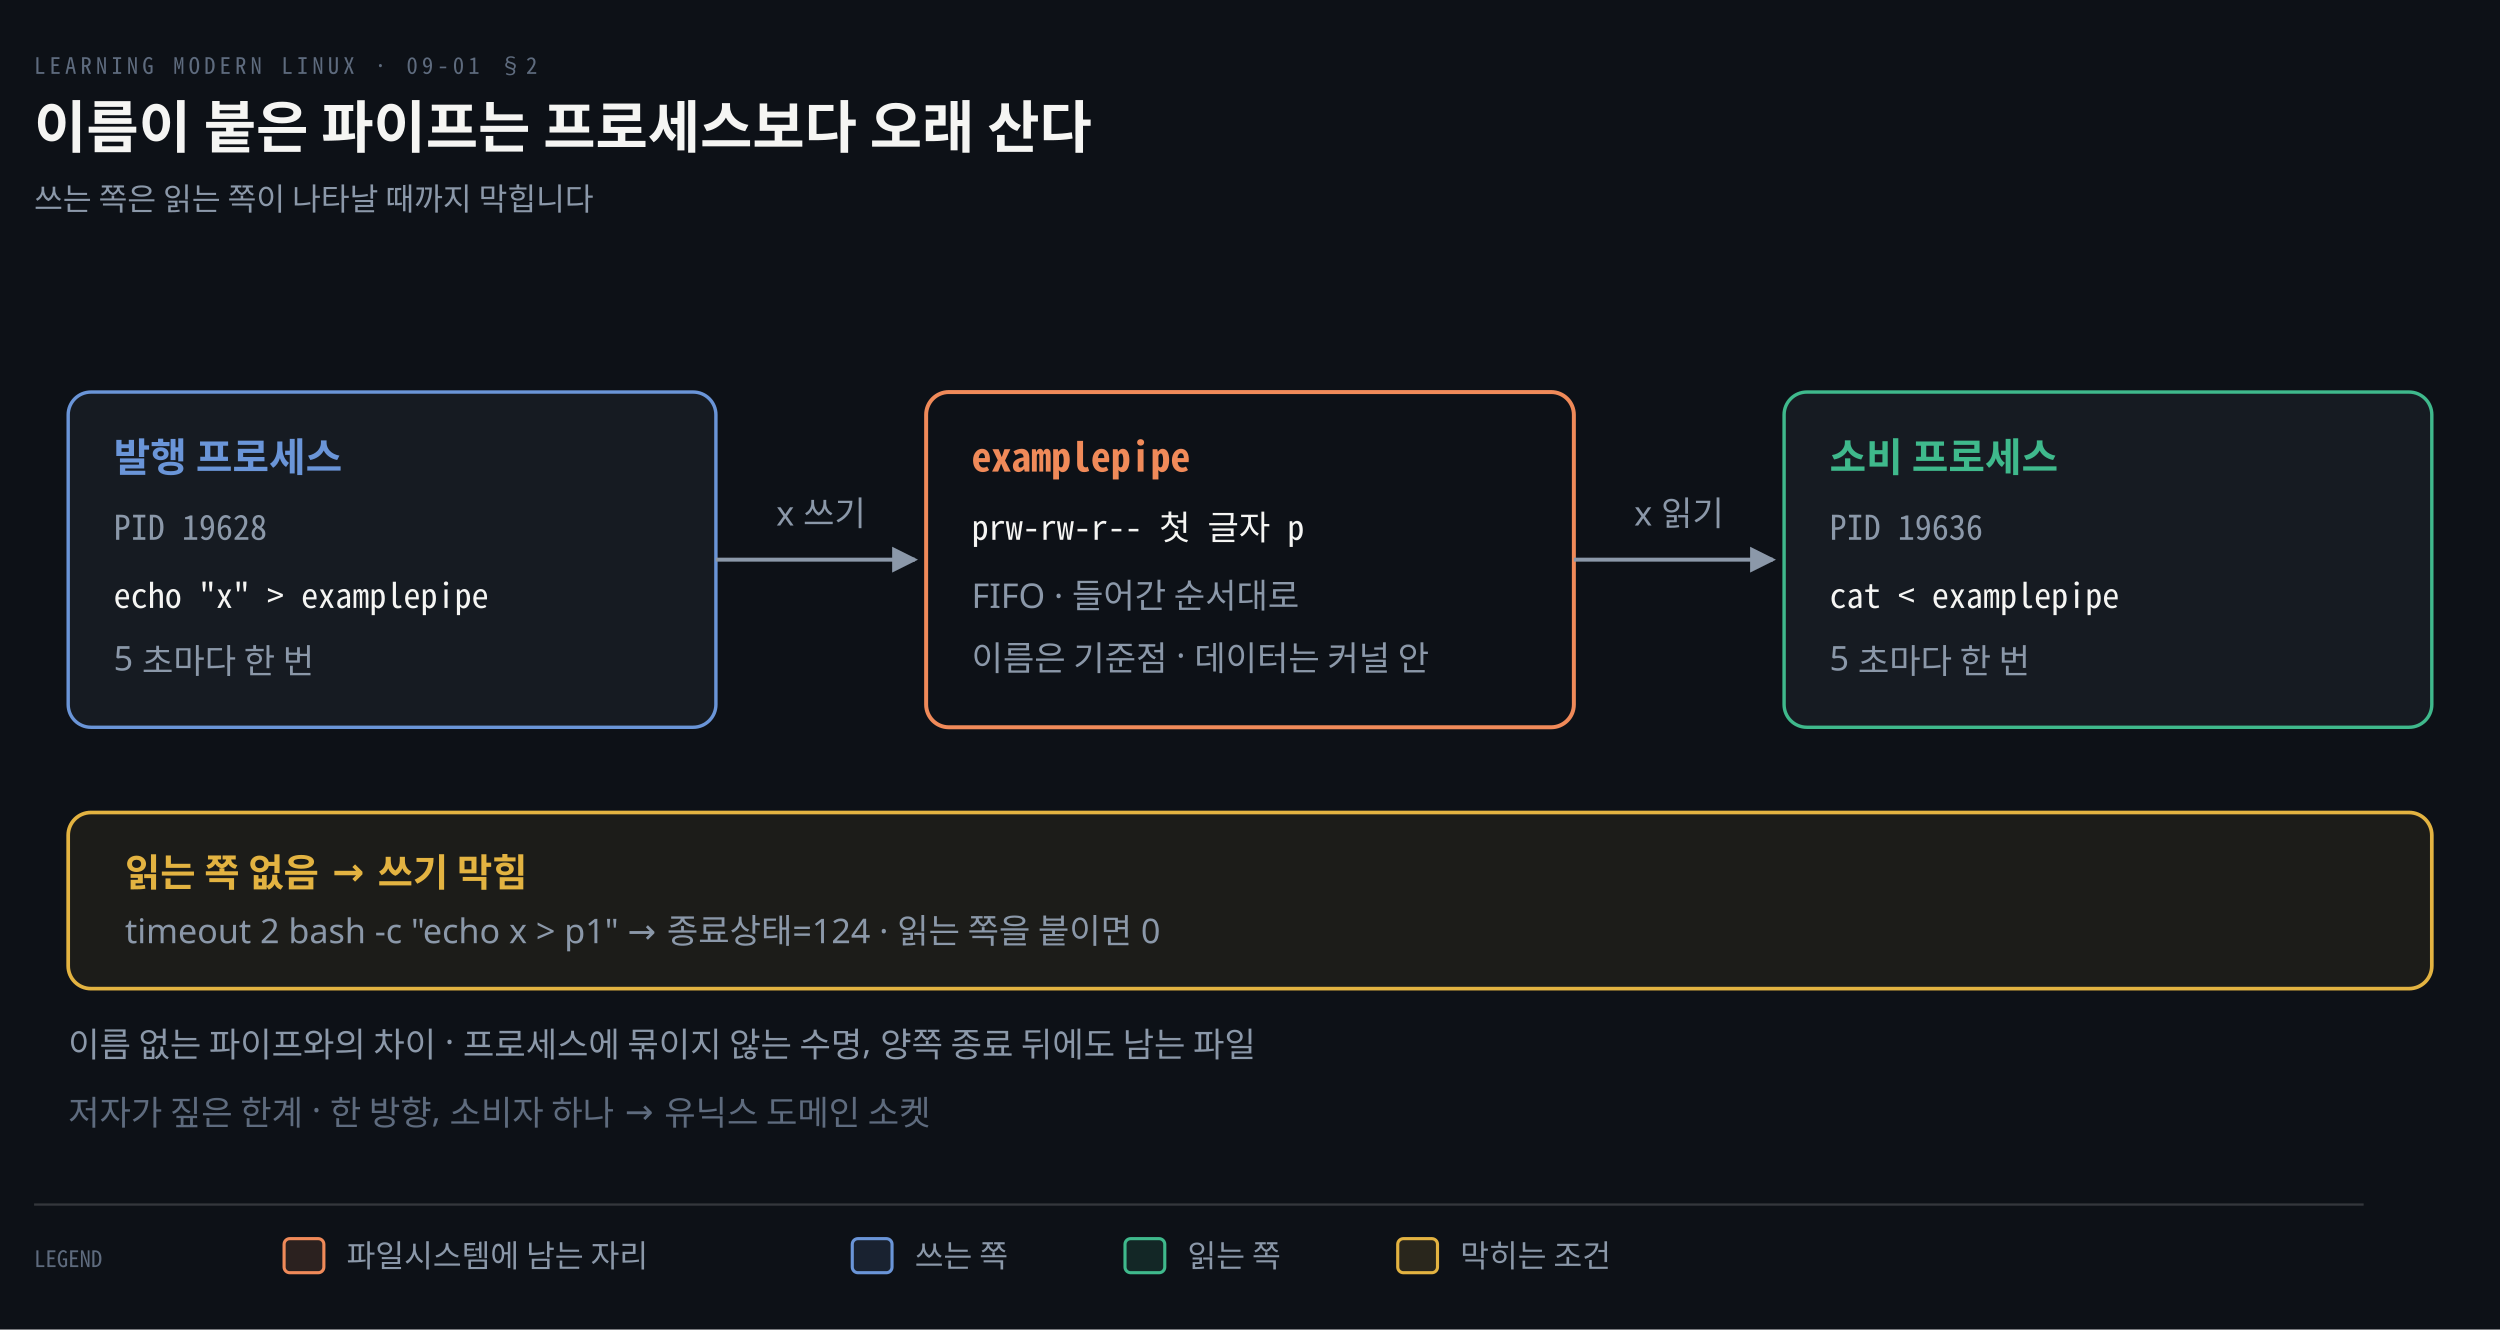
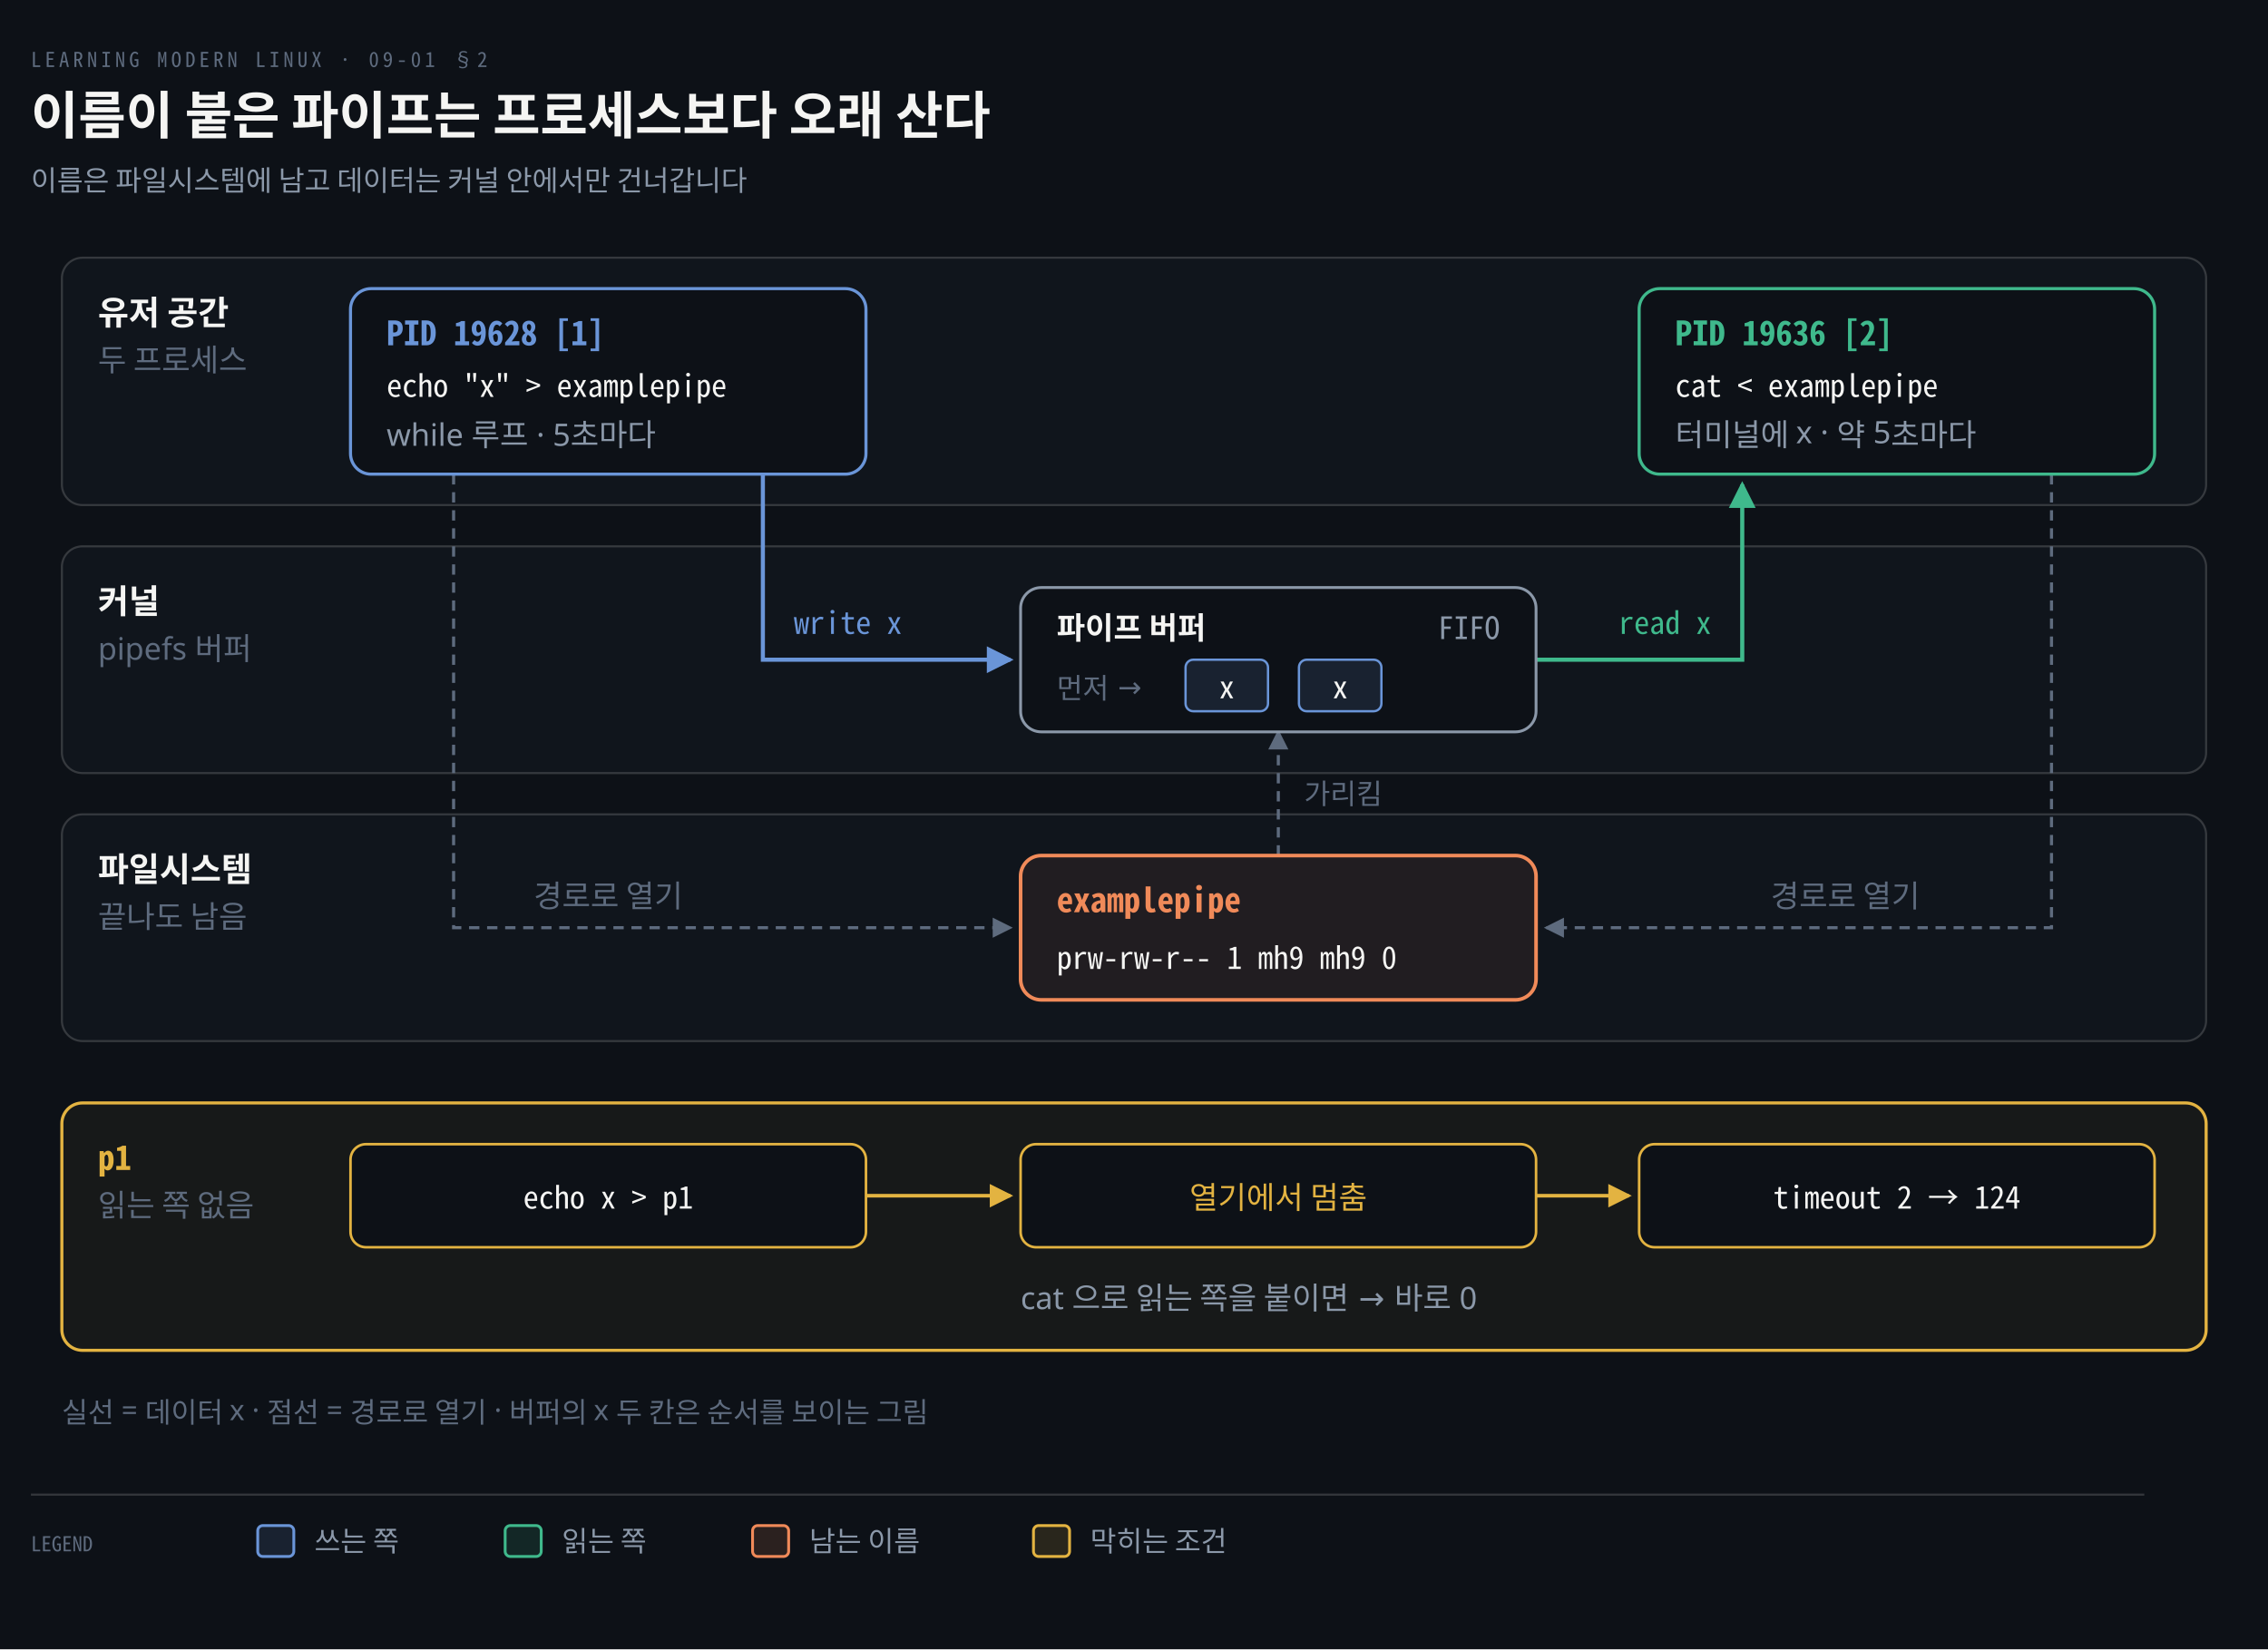
- <svg xmlns="http://www.w3.org/2000/svg" viewBox="0 0 880 468" width="100%" role="img" aria-labelledby="dt dd">
+ <svg xmlns="http://www.w3.org/2000/svg" viewBox="0 0 880 640" width="100%" role="img" aria-labelledby="dt dd">
  <defs>
    <marker id="ar" viewBox="0 0 8 8" refX="7" refY="4" markerWidth="6.5" markerHeight="6.5" orient="auto">
      <path d="M0 0 L8 4 L0 8 z" fill="#8B98A9" />
    </marker>
    <marker id="ok" viewBox="0 0 8 8" refX="7" refY="4" markerWidth="6.5" markerHeight="6.5" orient="auto">
      <path d="M0 0 L8 4 L0 8 z" fill="#3FB98C" />
    </marker>
    <marker id="warn" viewBox="0 0 8 8" refX="7" refY="4" markerWidth="6.5" markerHeight="6.5" orient="auto">
      <path d="M0 0 L8 4 L0 8 z" fill="#E3B341" />
    </marker>
    <marker id="bad" viewBox="0 0 8 8" refX="7" refY="4" markerWidth="6.5" markerHeight="6.5" orient="auto">
      <path d="M0 0 L8 4 L0 8 z" fill="#F0616D" />
    </marker>
    <marker id="info" viewBox="0 0 8 8" refX="7" refY="4" markerWidth="6.5" markerHeight="6.5" orient="auto">
      <path d="M0 0 L8 4 L0 8 z" fill="#6A95D8" />
    </marker>
    <marker id="acc" viewBox="0 0 8 8" refX="7" refY="4" markerWidth="6.5" markerHeight="6.5" orient="auto">
      <path d="M0 0 L8 4 L0 8 z" fill="#F08A59" />
    </marker>
    <marker id="soft" viewBox="0 0 8 8" refX="7" refY="4" markerWidth="6.5" markerHeight="6.5" orient="auto">
      <path d="M0 0 L8 4 L0 8 z" fill="#5E6B7E" />
    </marker>
  </defs>
-   <rect width="880" height="468" fill="#0D1117" />
+   <rect width="880" height="640" fill="#0D1117" />
  <text x="12" y="26" font-family="'Geist Mono','Noto Sans Mono CJK KR',monospace" font-size="8" letter-spacing="0.18em" fill="#5E6B7E">LEARNING MODERN LINUX · 09-01 §2</text>
  <text x="12" y="52" font-family="'Geist','Apple SD Gothic Neo','Noto Sans KR','Malgun Gothic',sans-serif" font-size="20" font-weight="600" fill="#F5F5F3">이름이 붙은 파이프는 프로세스보다 오래 산다</text>
-   <text x="12" y="74" font-family="'Geist','Apple SD Gothic Neo','Noto Sans KR','Malgun Gothic',sans-serif" font-size="11" fill="#8B98A9">쓰는 쪽은 읽는 쪽이 나타날 때까지 막힙니다</text>
-   <rect x="24" y="138" width="228" height="118" rx="8" fill="#161B22" stroke="#6A95D8" stroke-width="1.2" />
-   <text x="40" y="166" text-anchor="start" font-family="'Geist','Apple SD Gothic Neo','Noto Sans KR','Malgun Gothic',sans-serif" font-size="14" font-weight="600" fill="#6A95D8">발행 프로세스</text>
-   <text x="40" y="190" text-anchor="start" font-family="'Geist Mono','Noto Sans Mono CJK KR',monospace" font-size="12" font-weight="400" fill="#8B98A9">PID 19628</text>
-   <text x="40" y="214" text-anchor="start" font-family="'Geist Mono','Noto Sans Mono CJK KR',monospace" font-size="12" font-weight="400" fill="#F5F5F3">echo "x" &gt; examplepipe</text>
-   <text x="40" y="236" text-anchor="start" font-family="'Geist','Apple SD Gothic Neo','Noto Sans KR','Malgun Gothic',sans-serif" font-size="12" font-weight="400" fill="#8B98A9">5 초마다 한 번</text>
-   <rect x="326" y="138" width="228" height="118" rx="8" fill="#0D1117" stroke="#F08A59" stroke-width="1.4" />
-   <text x="342" y="166" text-anchor="start" font-family="'Geist Mono','Noto Sans Mono CJK KR',monospace" font-size="14" font-weight="600" fill="#F08A59">examplepipe</text>
-   <text x="342" y="190" text-anchor="start" font-family="'Geist Mono','Noto Sans Mono CJK KR',monospace" font-size="12" font-weight="400" fill="#F5F5F3">prw-rw-r--  첫 글자 p</text>
-   <text x="342" y="214" text-anchor="start" font-family="'Geist','Apple SD Gothic Neo','Noto Sans KR','Malgun Gothic',sans-serif" font-size="12" font-weight="400" fill="#8B98A9">FIFO · 들어간 순서대로</text>
-   <text x="342" y="236" text-anchor="start" font-family="'Geist','Apple SD Gothic Neo','Noto Sans KR','Malgun Gothic',sans-serif" font-size="12" font-weight="400" fill="#8B98A9">이름은 기준점 · 데이터는 커널 안</text>
-   <rect x="628" y="138" width="228" height="118" rx="8" fill="#161B22" stroke="#3FB98C" stroke-width="1.2" />
-   <text x="644" y="166" text-anchor="start" font-family="'Geist','Apple SD Gothic Neo','Noto Sans KR','Malgun Gothic',sans-serif" font-size="14" font-weight="600" fill="#3FB98C">소비 프로세스</text>
-   <text x="644" y="190" text-anchor="start" font-family="'Geist Mono','Noto Sans Mono CJK KR',monospace" font-size="12" font-weight="400" fill="#8B98A9">PID 19636</text>
-   <text x="644" y="214" text-anchor="start" font-family="'Geist Mono','Noto Sans Mono CJK KR',monospace" font-size="12" font-weight="400" fill="#F5F5F3">cat &lt; examplepipe</text>
-   <text x="644" y="236" text-anchor="start" font-family="'Geist','Apple SD Gothic Neo','Noto Sans KR','Malgun Gothic',sans-serif" font-size="12" font-weight="400" fill="#8B98A9">5 초마다 한 번</text>
-   <path d="M 252 197.0 L 322 197.0" fill="none" stroke="#8B98A9" stroke-width="1.4" marker-end="url(#ar)" />
-   <text x="289.0" y="185.0" text-anchor="middle" font-family="'Geist','Apple SD Gothic Neo','Noto Sans KR','Malgun Gothic',sans-serif" font-size="12" font-weight="400" fill="#8B98A9">x 쓰기</text>
-   <path d="M 554 197.0 L 624 197.0" fill="none" stroke="#8B98A9" stroke-width="1.4" marker-end="url(#ar)" />
-   <text x="591.0" y="185.0" text-anchor="middle" font-family="'Geist','Apple SD Gothic Neo','Noto Sans KR','Malgun Gothic',sans-serif" font-size="12" font-weight="400" fill="#8B98A9">x 읽기</text>
-   <rect x="24" y="286" width="832" height="62" rx="8" fill="#E3B34112" stroke="#E3B341" stroke-width="1.3" />
-   <text x="44" y="312" text-anchor="start" font-family="'Geist','Apple SD Gothic Neo','Noto Sans KR','Malgun Gothic',sans-serif" font-size="13.5" font-weight="600" fill="#E3B341">읽는 쪽 없음 → 쓰기 막힘</text>
-   <text x="44" y="332" text-anchor="start" font-family="'Geist','Apple SD Gothic Neo','Noto Sans KR','Malgun Gothic',sans-serif" font-size="12" font-weight="400" fill="#8B98A9">timeout 2 bash -c "echo x &gt; p1"   →   종료상태=124   ·   읽는 쪽을 붙이면 0</text>
-   <text x="24" y="372" text-anchor="start" font-family="'Geist','Apple SD Gothic Neo','Noto Sans KR','Malgun Gothic',sans-serif" font-size="12" font-weight="400" fill="#8B98A9">이름 없는 파이프와의 차이 · 프로세스에 묶이지 않는 수명, 양쪽 종료 뒤에도 남는 파일</text>
-   <text x="24" y="396" text-anchor="start" font-family="'Geist','Apple SD Gothic Neo','Noto Sans KR','Malgun Gothic',sans-serif" font-size="12" font-weight="400" fill="#5E6B7E">저자가 짚은 한계 · 한 방향, 소비자 하나   →   유닉스 도메인 소켓</text>
-   <line x1="12" y1="424" x2="832" y2="424" stroke="rgba(191,192,192,0.22)" stroke-width="0.8" />
-   <text x="12" y="446" text-anchor="start" font-family="'Geist Mono','Noto Sans Mono CJK KR',monospace" font-size="8" font-weight="400" fill="#5E6B7E">LEGEND</text>
-   <rect x="100" y="436" width="14" height="12" rx="2" fill="#F08A5922" stroke="#F08A59" stroke-width="1.1" />
-   <text x="122" y="446" text-anchor="start" font-family="'Geist','Apple SD Gothic Neo','Noto Sans KR','Malgun Gothic',sans-serif" font-size="11" font-weight="400" fill="#8B98A9">파일시스템에 남는 자리</text>
-   <rect x="300" y="436" width="14" height="12" rx="2" fill="#6A95D822" stroke="#6A95D8" stroke-width="1.1" />
-   <text x="322" y="446" text-anchor="start" font-family="'Geist','Apple SD Gothic Neo','Noto Sans KR','Malgun Gothic',sans-serif" font-size="11" font-weight="400" fill="#8B98A9">쓰는 쪽</text>
-   <rect x="396" y="436" width="14" height="12" rx="2" fill="#3FB98C22" stroke="#3FB98C" stroke-width="1.1" />
-   <text x="418" y="446" text-anchor="start" font-family="'Geist','Apple SD Gothic Neo','Noto Sans KR','Malgun Gothic',sans-serif" font-size="11" font-weight="400" fill="#8B98A9">읽는 쪽</text>
-   <rect x="492" y="436" width="14" height="12" rx="2" fill="#E3B34122" stroke="#E3B341" stroke-width="1.1" />
-   <text x="514" y="446" text-anchor="start" font-family="'Geist','Apple SD Gothic Neo','Noto Sans KR','Malgun Gothic',sans-serif" font-size="11" font-weight="400" fill="#8B98A9">막히는 조건</text>
+   <text x="12" y="74" font-family="'Geist','Apple SD Gothic Neo','Noto Sans KR','Malgun Gothic',sans-serif" font-size="11" fill="#8B98A9">이름은 파일시스템에 남고 데이터는 커널 안에서만 건너갑니다</text>
+   <rect x="24" y="100" width="832" height="96" rx="8" fill="#161B22" fill-opacity="0.45" stroke="rgba(191,192,192,0.22)" stroke-width="0.8" />
+   <text x="38" y="126" text-anchor="start" font-family="'Geist','Apple SD Gothic Neo','Noto Sans KR','Malgun Gothic',sans-serif" font-size="13" font-weight="600" fill="#F5F5F3">유저 공간</text>
+   <text x="38" y="144" text-anchor="start" font-family="'Geist','Apple SD Gothic Neo','Noto Sans KR','Malgun Gothic',sans-serif" font-size="12" font-weight="400" fill="#5E6B7E">두 프로세스</text>
+   <rect x="24" y="212" width="832" height="88" rx="8" fill="#161B22" fill-opacity="0.45" stroke="rgba(191,192,192,0.22)" stroke-width="0.8" />
+   <text x="38" y="238" text-anchor="start" font-family="'Geist','Apple SD Gothic Neo','Noto Sans KR','Malgun Gothic',sans-serif" font-size="13" font-weight="600" fill="#F5F5F3">커널</text>
+   <text x="38" y="256" text-anchor="start" font-family="'Geist','Apple SD Gothic Neo','Noto Sans KR','Malgun Gothic',sans-serif" font-size="12" font-weight="400" fill="#5E6B7E">pipefs 버퍼</text>
+   <rect x="24" y="316" width="832" height="88" rx="8" fill="#161B22" fill-opacity="0.45" stroke="rgba(191,192,192,0.22)" stroke-width="0.8" />
+   <text x="38" y="342" text-anchor="start" font-family="'Geist','Apple SD Gothic Neo','Noto Sans KR','Malgun Gothic',sans-serif" font-size="13" font-weight="600" fill="#F5F5F3">파일시스템</text>
+   <text x="38" y="360" text-anchor="start" font-family="'Geist','Apple SD Gothic Neo','Noto Sans KR','Malgun Gothic',sans-serif" font-size="12" font-weight="400" fill="#5E6B7E">끝나도 남음</text>
+   <path d="M 176 184 L 176 360 L 392 360" fill="none" stroke="#5E6B7E" stroke-width="1.2" marker-end="url(#soft)" stroke-dasharray="4 3" />
+   <path d="M 796 184 L 796 360 L 600 360" fill="none" stroke="#5E6B7E" stroke-width="1.2" marker-end="url(#soft)" stroke-dasharray="4 3" />
+   <path d="M 496.0 332 L 496.0 284" fill="none" stroke="#5E6B7E" stroke-width="1.2" marker-end="url(#soft)" stroke-dasharray="4 3" />
+   <path d="M 296 184 L 296 256 L 392 256" fill="none" stroke="#6A95D8" stroke-width="1.6" marker-end="url(#info)" />
+   <path d="M 596 256 L 676 256 L 676 188" fill="none" stroke="#3FB98C" stroke-width="1.6" marker-end="url(#ok)" />
+   <rect x="136" y="112" width="200" height="72" rx="8" fill="#0D1117" stroke="#6A95D8" stroke-width="1.2" />
+   <text x="150" y="134" text-anchor="start" font-family="'Geist Mono','Noto Sans Mono CJK KR',monospace" font-size="13" font-weight="600" fill="#6A95D8">PID 19628  [1]</text>
+   <text x="150" y="154" text-anchor="start" font-family="'Geist Mono','Noto Sans Mono CJK KR',monospace" font-size="12" font-weight="400" fill="#F5F5F3">echo "x" &gt; examplepipe</text>
+   <text x="150" y="173" text-anchor="start" font-family="'Geist','Apple SD Gothic Neo','Noto Sans KR','Malgun Gothic',sans-serif" font-size="12" font-weight="400" fill="#8B98A9">while 루프 · 5초마다</text>
+   <rect x="636" y="112" width="200" height="72" rx="8" fill="#0D1117" stroke="#3FB98C" stroke-width="1.2" />
+   <text x="650" y="134" text-anchor="start" font-family="'Geist Mono','Noto Sans Mono CJK KR',monospace" font-size="13" font-weight="600" fill="#3FB98C">PID 19636  [2]</text>
+   <text x="650" y="154" text-anchor="start" font-family="'Geist Mono','Noto Sans Mono CJK KR',monospace" font-size="12" font-weight="400" fill="#F5F5F3">cat &lt; examplepipe</text>
+   <text x="650" y="173" text-anchor="start" font-family="'Geist','Apple SD Gothic Neo','Noto Sans KR','Malgun Gothic',sans-serif" font-size="12" font-weight="400" fill="#8B98A9">터미널에 x · 약 5초마다</text>
+   <rect x="396" y="228" width="200" height="56" rx="8" fill="#0D1117" stroke="#8B98A9" stroke-width="1.1" />
+   <text x="410" y="248" text-anchor="start" font-family="'Geist','Apple SD Gothic Neo','Noto Sans KR','Malgun Gothic',sans-serif" font-size="12" font-weight="600" fill="#F5F5F3">파이프 버퍼</text>
+   <text x="582" y="248" text-anchor="end" font-family="'Geist Mono','Noto Sans Mono CJK KR',monospace" font-size="12" font-weight="400" fill="#8B98A9">FIFO</text>
+   <rect x="460" y="256" width="32" height="20" rx="3" fill="#6A95D822" stroke="#6A95D8" stroke-width="0.9" />
+   <text x="476" y="271" text-anchor="middle" font-family="'Geist Mono','Noto Sans Mono CJK KR',monospace" font-size="12" font-weight="400" fill="#F5F5F3">x</text>
+   <rect x="504" y="256" width="32" height="20" rx="3" fill="#6A95D822" stroke="#6A95D8" stroke-width="0.9" />
+   <text x="520" y="271" text-anchor="middle" font-family="'Geist Mono','Noto Sans Mono CJK KR',monospace" font-size="12" font-weight="400" fill="#F5F5F3">x</text>
+   <text x="410" y="271" text-anchor="start" font-family="'Geist','Apple SD Gothic Neo','Noto Sans KR','Malgun Gothic',sans-serif" font-size="11" font-weight="400" fill="#5E6B7E">먼저 →</text>
+   <text x="308" y="246" text-anchor="start" font-family="'Geist Mono','Noto Sans Mono CJK KR',monospace" font-size="12" font-weight="400" fill="#6A95D8">write x</text>
+   <text x="664" y="246" text-anchor="end" font-family="'Geist Mono','Noto Sans Mono CJK KR',monospace" font-size="12" font-weight="400" fill="#3FB98C">read x</text>
+   <rect x="396" y="332" width="200" height="56" rx="8" fill="#F08A5914" stroke="#F08A59" stroke-width="1.4" />
+   <text x="410" y="354" text-anchor="start" font-family="'Geist Mono','Noto Sans Mono CJK KR',monospace" font-size="13" font-weight="600" fill="#F08A59">examplepipe</text>
+   <text x="410" y="376" text-anchor="start" font-family="'Geist Mono','Noto Sans Mono CJK KR',monospace" font-size="12" font-weight="400" fill="#F5F5F3">prw-rw-r-- 1 mh9 mh9 0</text>
+   <text x="236" y="352" text-anchor="middle" font-family="'Geist','Apple SD Gothic Neo','Noto Sans KR','Malgun Gothic',sans-serif" font-size="12" font-weight="400" fill="#5E6B7E">경로로 열기</text>
+   <text x="716" y="352" text-anchor="middle" font-family="'Geist','Apple SD Gothic Neo','Noto Sans KR','Malgun Gothic',sans-serif" font-size="12" font-weight="400" fill="#5E6B7E">경로로 열기</text>
+   <text x="506.0" y="312" text-anchor="start" font-family="'Geist','Apple SD Gothic Neo','Noto Sans KR','Malgun Gothic',sans-serif" font-size="11" font-weight="400" fill="#5E6B7E">가리킴</text>
+   <rect x="24" y="428" width="832" height="96" rx="8" fill="#E3B3410D" stroke="#E3B341" stroke-width="1.2" />
+   <text x="38" y="454" text-anchor="start" font-family="'Geist Mono','Noto Sans Mono CJK KR',monospace" font-size="13" font-weight="600" fill="#E3B341">p1</text>
+   <text x="38" y="472" text-anchor="start" font-family="'Geist','Apple SD Gothic Neo','Noto Sans KR','Malgun Gothic',sans-serif" font-size="12" font-weight="400" fill="#5E6B7E">읽는 쪽 없음</text>
+   <path d="M 336 464 L 392 464" fill="none" stroke="#E3B341" stroke-width="1.4" marker-end="url(#warn)" />
+   <path d="M 596 464 L 632 464" fill="none" stroke="#E3B341" stroke-width="1.4" marker-end="url(#warn)" />
+   <rect x="136" y="444" width="200" height="40" rx="6" fill="#0D1117" stroke="#E3B341" stroke-width="1.0" />
+   <text x="236.0" y="469" text-anchor="middle" font-family="'Geist Mono','Noto Sans Mono CJK KR',monospace" font-size="12" font-weight="400" fill="#F5F5F3">echo x &gt; p1</text>
+   <rect x="396" y="444" width="200" height="40" rx="6" fill="#0D1117" stroke="#E3B341" stroke-width="1.0" />
+   <text x="496.0" y="469" text-anchor="middle" font-family="'Geist','Apple SD Gothic Neo','Noto Sans KR','Malgun Gothic',sans-serif" font-size="12" font-weight="400" fill="#E3B341">열기에서 멈춤</text>
+   <rect x="636" y="444" width="200" height="40" rx="6" fill="#0D1117" stroke="#E3B341" stroke-width="1.0" />
+   <text x="736.0" y="469" text-anchor="middle" font-family="'Geist Mono','Noto Sans Mono CJK KR',monospace" font-size="12" font-weight="400" fill="#F5F5F3">timeout 2 → 124</text>
+   <text x="396" y="508" text-anchor="start" font-family="'Geist','Apple SD Gothic Neo','Noto Sans KR','Malgun Gothic',sans-serif" font-size="12" font-weight="400" fill="#8B98A9">cat 으로 읽는 쪽을 붙이면 → 바로 0</text>
+   <text x="24" y="552" text-anchor="start" font-family="'Geist','Apple SD Gothic Neo','Noto Sans KR','Malgun Gothic',sans-serif" font-size="11" font-weight="400" fill="#5E6B7E">실선 = 데이터 x · 점선 = 경로로 열기 · 버퍼의 x 두 칸은 순서를 보이는 그림</text>
+   <line x1="12" y1="580" x2="832" y2="580" stroke="rgba(191,192,192,0.22)" stroke-width="0.8" />
+   <text x="12" y="602" text-anchor="start" font-family="'Geist Mono','Noto Sans Mono CJK KR',monospace" font-size="8" font-weight="400" fill="#5E6B7E">LEGEND</text>
+   <rect x="100" y="592" width="14" height="12" rx="2" fill="#6A95D822" stroke="#6A95D8" stroke-width="1.1" />
+   <text x="122" y="602" text-anchor="start" font-family="'Geist','Apple SD Gothic Neo','Noto Sans KR','Malgun Gothic',sans-serif" font-size="11" font-weight="400" fill="#8B98A9">쓰는 쪽</text>
+   <rect x="196" y="592" width="14" height="12" rx="2" fill="#3FB98C22" stroke="#3FB98C" stroke-width="1.1" />
+   <text x="218" y="602" text-anchor="start" font-family="'Geist','Apple SD Gothic Neo','Noto Sans KR','Malgun Gothic',sans-serif" font-size="11" font-weight="400" fill="#8B98A9">읽는 쪽</text>
+   <rect x="292" y="592" width="14" height="12" rx="2" fill="#F08A5922" stroke="#F08A59" stroke-width="1.1" />
+   <text x="314" y="602" text-anchor="start" font-family="'Geist','Apple SD Gothic Neo','Noto Sans KR','Malgun Gothic',sans-serif" font-size="11" font-weight="400" fill="#8B98A9">남는 이름</text>
+   <rect x="401" y="592" width="14" height="12" rx="2" fill="#E3B34122" stroke="#E3B341" stroke-width="1.1" />
+   <text x="423" y="602" text-anchor="start" font-family="'Geist','Apple SD Gothic Neo','Noto Sans KR','Malgun Gothic',sans-serif" font-size="11" font-weight="400" fill="#8B98A9">막히는 조건</text>
</svg>
